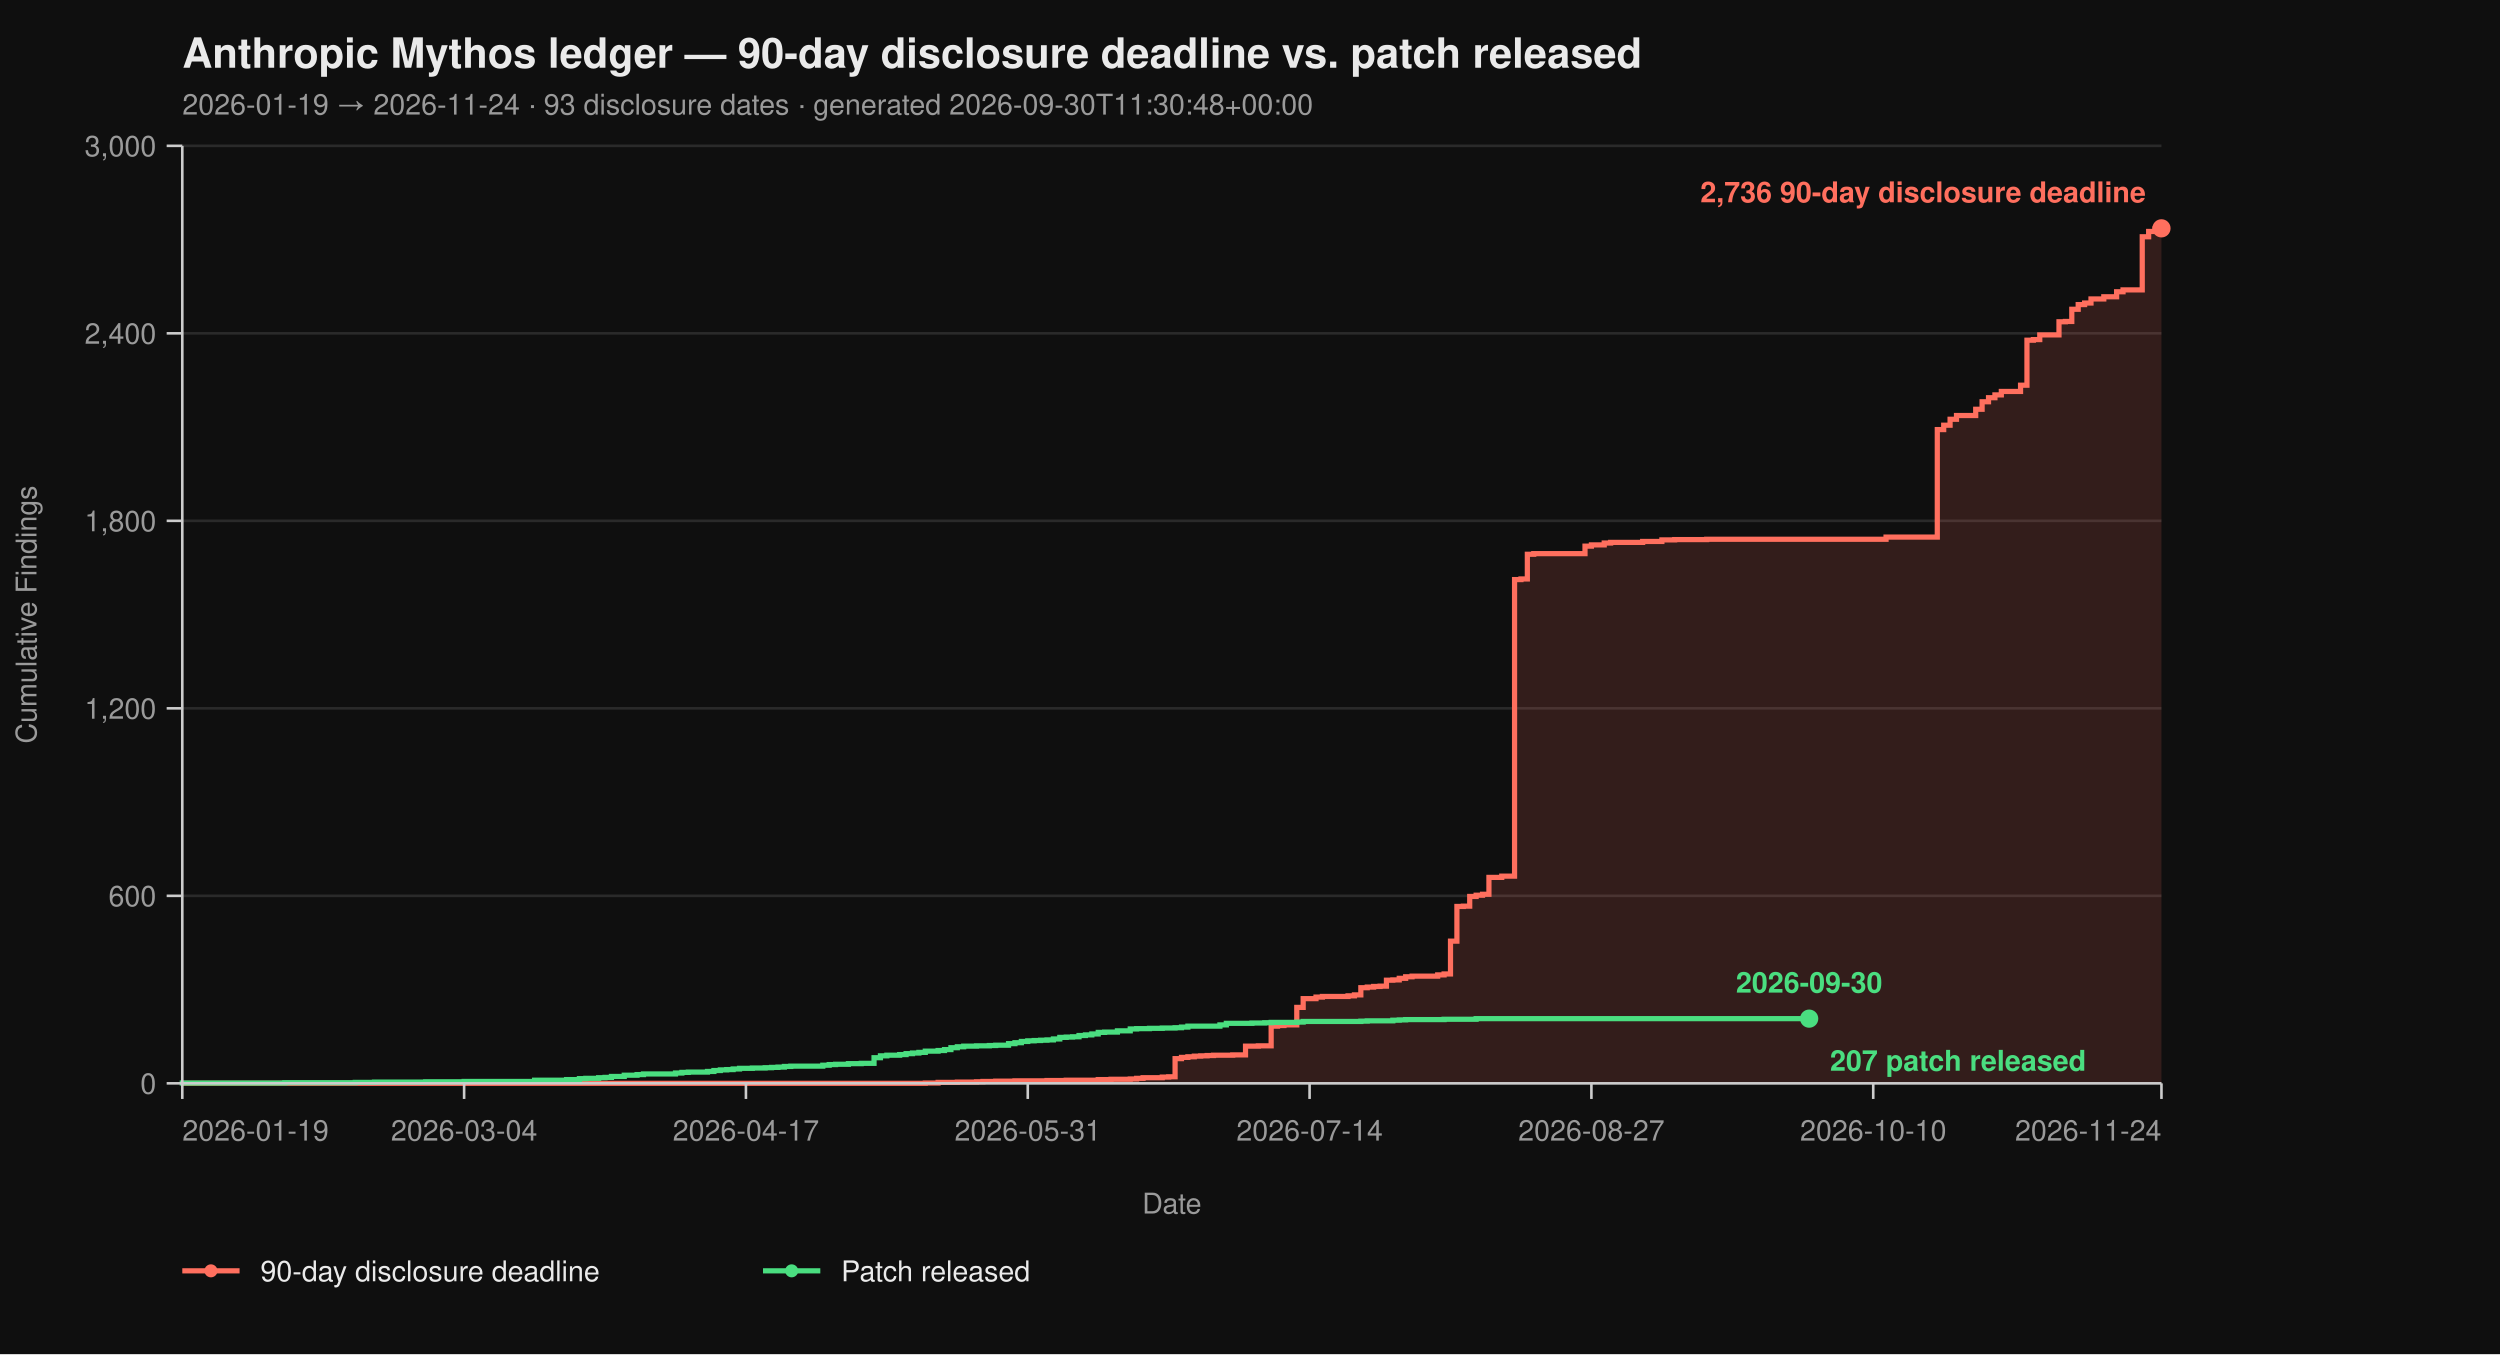
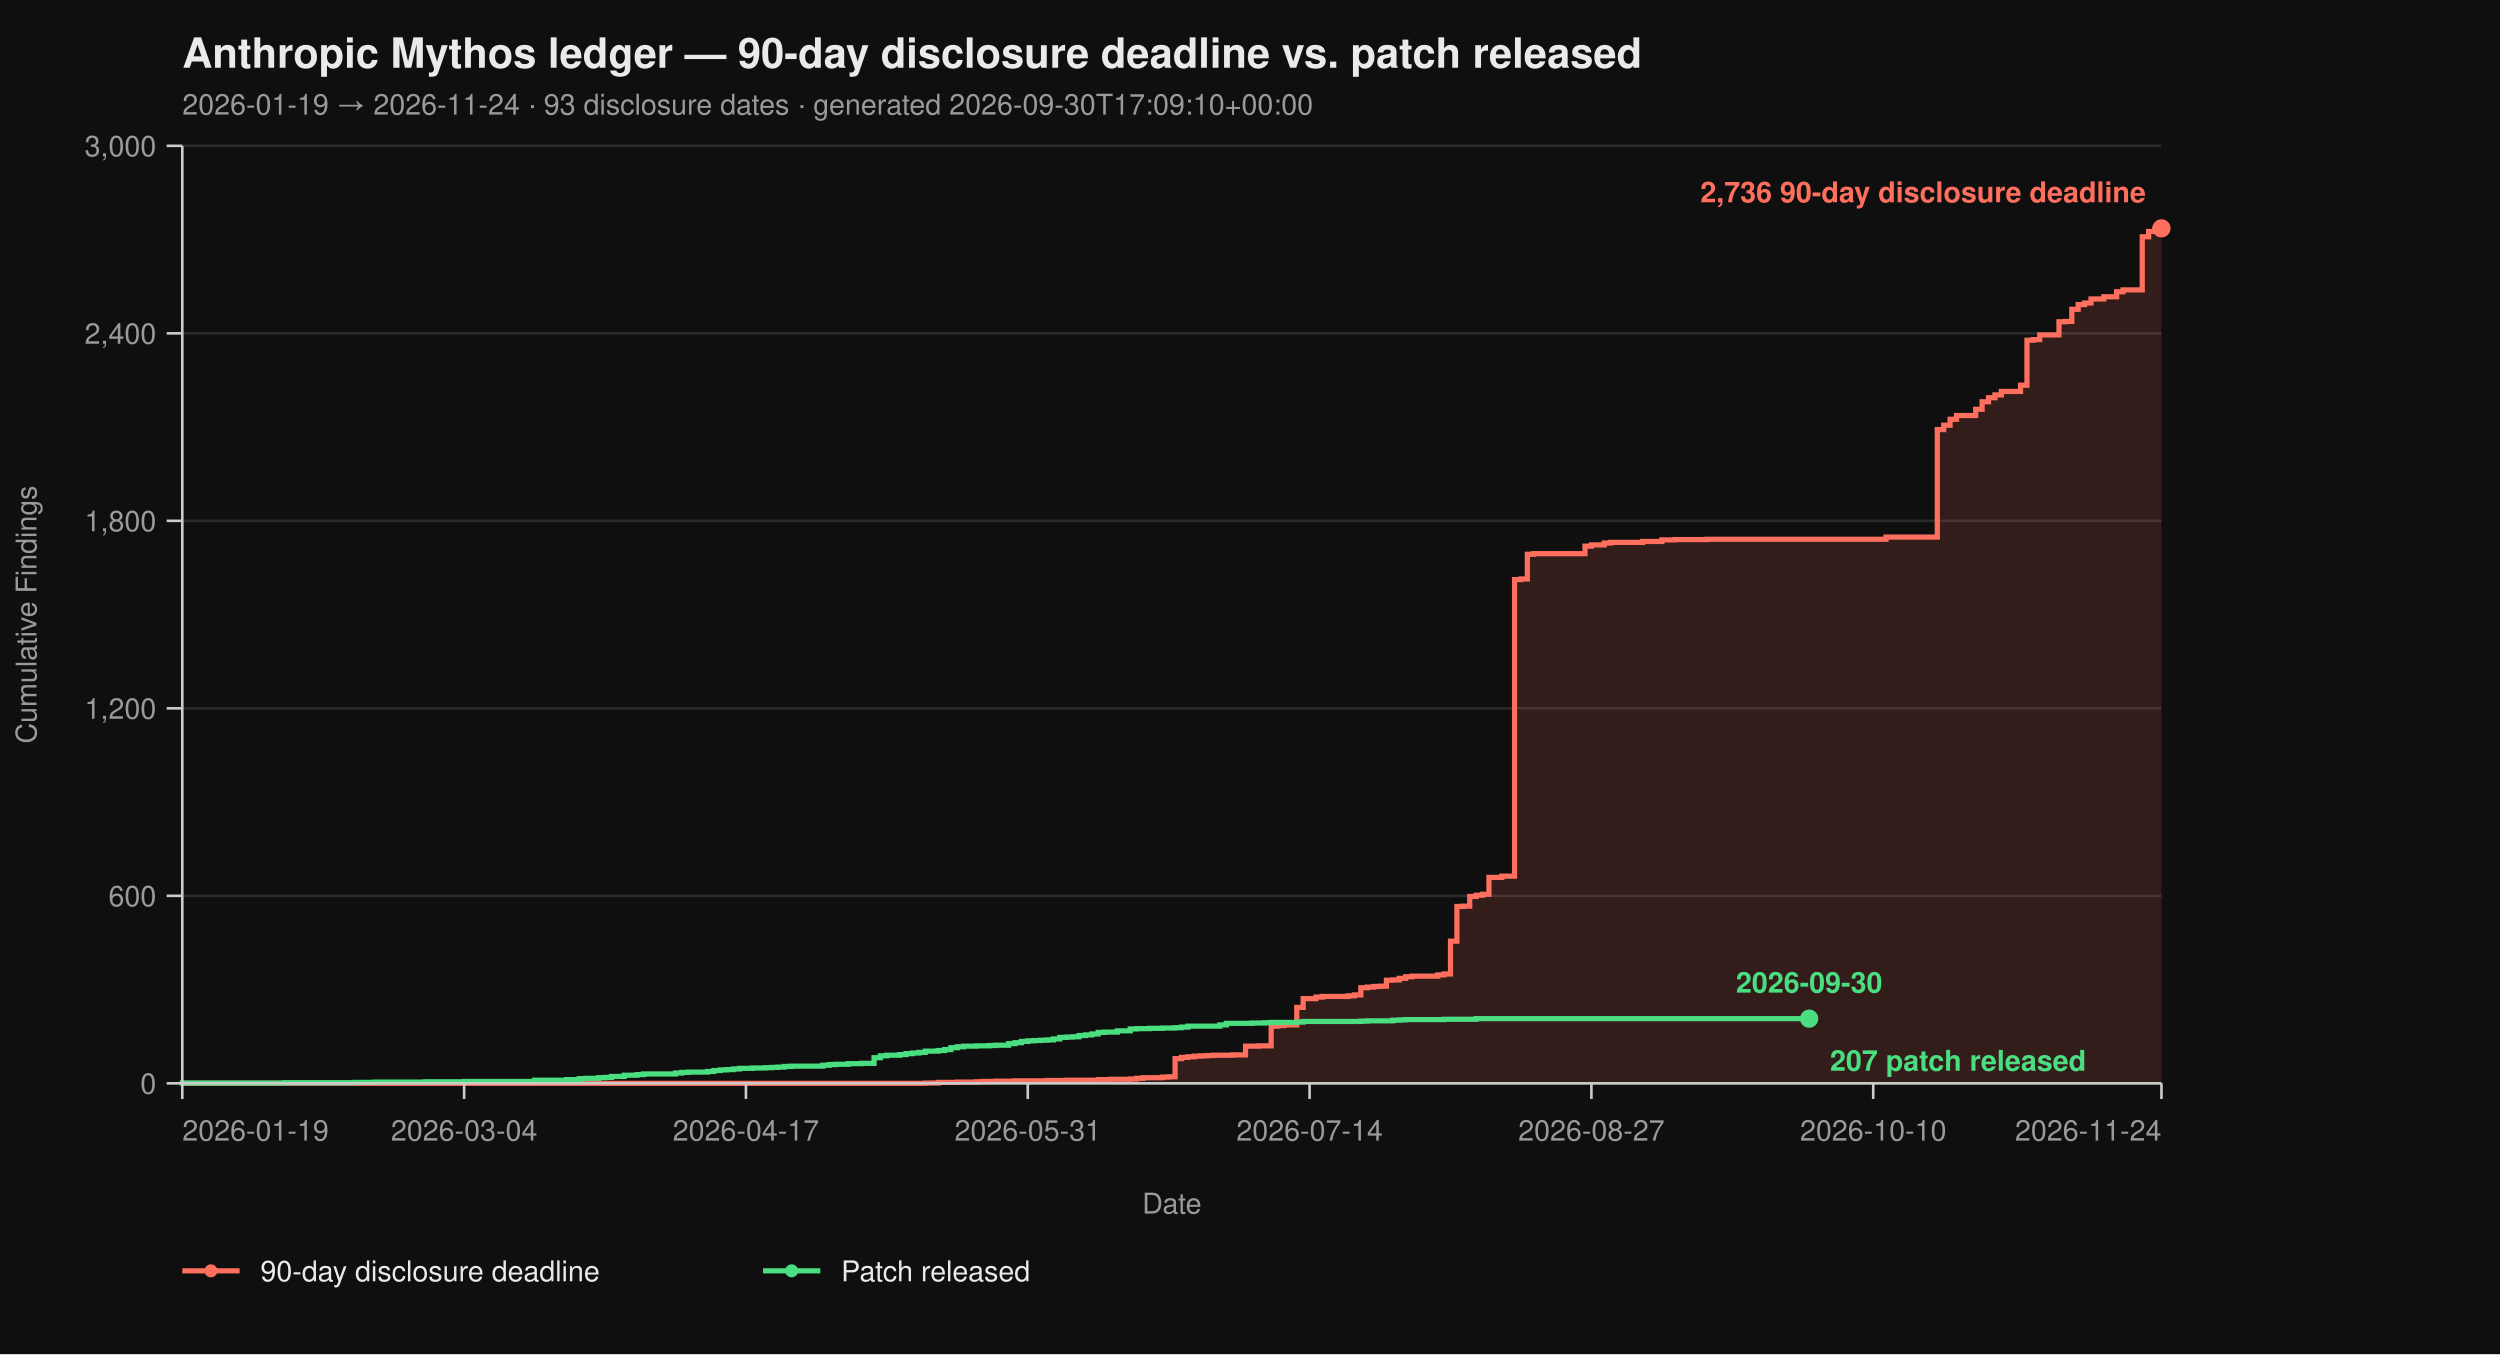
<svg xmlns="http://www.w3.org/2000/svg" viewBox="0 0 960 520" width="960" height="520" font-family="-apple-system, BlinkMacSystemFont, 'Segoe UI', Helvetica, Arial, sans-serif">
  <rect width="100%" height="100%" fill="#0f0f0f" />
  <text x="70" y="26" fill="#eaeaea" font-size="16" font-weight="700">Anthropic Mythos ledger — 90-day disclosure deadline vs. patch released</text>
-   <text x="70" y="44" fill="#9a9a9a" font-size="11">2026-01-19 → 2026-11-24  ·  93 disclosure dates  ·  generated 2026-09-30T11:30:48+00:00</text>
+   <text x="70" y="44" fill="#9a9a9a" font-size="11">2026-01-19 → 2026-11-24  ·  93 disclosure dates  ·  generated 2026-09-30T17:09:10+00:00</text>
  <line x1="70" y1="416.00" x2="830" y2="416.00" stroke="#2a2a2a" stroke-width="1" />
  <line x1="70" y1="344.00" x2="830" y2="344.00" stroke="#2a2a2a" stroke-width="1" />
  <line x1="70" y1="272.00" x2="830" y2="272.00" stroke="#2a2a2a" stroke-width="1" />
  <line x1="70" y1="200.00" x2="830" y2="200.00" stroke="#2a2a2a" stroke-width="1" />
  <line x1="70" y1="128.00" x2="830" y2="128.00" stroke="#2a2a2a" stroke-width="1" />
  <line x1="70" y1="56.00" x2="830" y2="56.00" stroke="#2a2a2a" stroke-width="1" />
  <path d="M 70.00 416.00 L 355.31 416.00 L 355.31 415.88 L 360.23 415.88 L 360.23 415.64 L 367.61 415.64 L 367.61 415.52 L 374.98 415.52 L 374.98 415.40 L 377.44 415.40 L 377.44 415.28 L 382.36 415.28 L 382.36 415.16 L 389.74 415.16 L 389.74 415.04 L 402.04 415.04 L 402.04 414.92 L 409.42 414.92 L 409.42 414.80 L 421.72 414.80 L 421.72 414.56 L 426.63 414.56 L 426.63 414.44 L 434.01 414.44 L 434.01 414.32 L 436.47 414.32 L 436.47 414.08 L 438.93 414.08 L 438.93 413.84 L 446.31 413.84 L 446.31 413.60 L 448.77 413.60 L 448.77 413.48 L 451.23 413.48 L 451.23 406.52 L 453.69 406.52 L 453.69 406.04 L 456.15 406.04 L 456.15 405.80 L 458.61 405.80 L 458.61 405.56 L 461.07 405.56 L 461.07 405.44 L 463.53 405.44 L 463.53 405.32 L 465.99 405.32 L 465.99 405.20 L 473.37 405.20 L 473.37 405.08 L 478.28 405.08 L 478.28 401.72 L 483.20 401.72 L 483.20 401.60 L 488.12 401.60 L 488.12 394.04 L 490.58 394.04 L 490.58 393.80 L 493.04 393.80 L 493.04 393.56 L 497.96 393.56 L 497.96 386.84 L 500.42 386.84 L 500.42 383.48 L 505.34 383.48 L 505.34 382.88 L 507.80 382.88 L 507.80 382.64 L 517.64 382.64 L 517.64 382.40 L 520.10 382.40 L 520.10 382.04 L 522.56 382.04 L 522.56 379.28 L 525.02 379.28 L 525.02 379.04 L 527.48 379.04 L 527.48 378.80 L 529.94 378.80 L 529.94 378.68 L 532.39 378.68 L 532.39 376.40 L 534.85 376.40 L 534.85 376.28 L 537.31 376.28 L 537.31 375.68 L 539.77 375.68 L 539.77 375.08 L 542.23 375.08 L 542.23 374.84 L 552.07 374.84 L 552.07 374.36 L 554.53 374.36 L 554.53 374.00 L 556.99 374.00 L 556.99 361.40 L 559.45 361.40 L 559.45 348.08 L 561.91 348.08 L 561.91 347.96 L 564.37 347.96 L 564.37 344.24 L 566.83 344.24 L 566.83 343.76 L 569.29 343.76 L 569.29 343.40 L 571.75 343.40 L 571.75 336.92 L 576.67 336.92 L 576.67 336.44 L 581.59 336.44 L 581.59 222.56 L 584.05 222.56 L 584.05 222.32 L 586.50 222.32 L 586.50 212.84 L 588.96 212.84 L 588.96 212.60 L 608.64 212.60 L 608.64 209.72 L 611.10 209.72 L 611.10 209.24 L 616.02 209.24 L 616.02 208.52 L 618.48 208.52 L 618.48 208.28 L 630.78 208.28 L 630.78 207.92 L 638.16 207.92 L 638.16 207.32 L 643.07 207.32 L 643.07 207.20 L 655.37 207.20 L 655.37 207.08 L 724.24 207.08 L 724.24 206.24 L 743.92 206.24 L 743.92 164.96 L 746.38 164.96 L 746.38 163.28 L 748.83 163.28 L 748.83 161.00 L 751.29 161.00 L 751.29 159.56 L 758.67 159.56 L 758.67 157.16 L 761.13 157.16 L 761.13 154.28 L 763.59 154.28 L 763.59 152.72 L 766.05 152.72 L 766.05 151.64 L 768.51 151.64 L 768.51 150.32 L 775.89 150.32 L 775.89 147.92 L 778.35 147.92 L 778.35 130.64 L 780.81 130.64 L 780.81 130.40 L 783.27 130.40 L 783.27 128.60 L 790.65 128.60 L 790.65 123.56 L 793.11 123.56 L 793.11 123.44 L 795.57 123.44 L 795.57 118.76 L 798.03 118.76 L 798.03 116.96 L 800.49 116.96 L 800.49 116.36 L 802.94 116.36 L 802.94 114.80 L 807.86 114.80 L 807.86 113.96 L 812.78 113.96 L 812.78 112.04 L 815.24 112.04 L 815.24 111.32 L 822.62 111.32 L 822.62 90.92 L 825.08 90.92 L 825.08 88.88 L 827.54 88.88 L 827.54 87.92 L 830.00 87.92 L 830.00 87.68 L 830.00 87.68 L 830.00 416.00 Z" fill="#ff6f5e26" stroke="none" />
  <path d="M 70.00 416.00 L 355.31 416.00 L 355.31 415.88 L 360.23 415.88 L 360.23 415.64 L 367.61 415.64 L 367.61 415.52 L 374.98 415.52 L 374.98 415.40 L 377.44 415.40 L 377.44 415.28 L 382.36 415.28 L 382.36 415.16 L 389.74 415.16 L 389.74 415.04 L 402.04 415.04 L 402.04 414.92 L 409.42 414.92 L 409.42 414.80 L 421.72 414.80 L 421.72 414.56 L 426.63 414.56 L 426.63 414.44 L 434.01 414.44 L 434.01 414.32 L 436.47 414.32 L 436.47 414.08 L 438.93 414.08 L 438.93 413.84 L 446.31 413.84 L 446.31 413.60 L 448.77 413.60 L 448.77 413.48 L 451.23 413.48 L 451.23 406.52 L 453.69 406.52 L 453.69 406.04 L 456.15 406.04 L 456.15 405.80 L 458.61 405.80 L 458.61 405.56 L 461.07 405.56 L 461.07 405.44 L 463.53 405.44 L 463.53 405.32 L 465.99 405.32 L 465.99 405.20 L 473.37 405.20 L 473.37 405.08 L 478.28 405.08 L 478.28 401.72 L 483.20 401.72 L 483.20 401.60 L 488.12 401.60 L 488.12 394.04 L 490.58 394.04 L 490.58 393.80 L 493.04 393.80 L 493.04 393.56 L 497.96 393.56 L 497.96 386.84 L 500.42 386.84 L 500.42 383.48 L 505.34 383.48 L 505.34 382.88 L 507.80 382.88 L 507.80 382.64 L 517.64 382.64 L 517.64 382.40 L 520.10 382.40 L 520.10 382.04 L 522.56 382.04 L 522.56 379.28 L 525.02 379.28 L 525.02 379.04 L 527.48 379.04 L 527.48 378.80 L 529.94 378.80 L 529.94 378.68 L 532.39 378.68 L 532.39 376.40 L 534.85 376.40 L 534.85 376.28 L 537.31 376.28 L 537.31 375.68 L 539.77 375.68 L 539.77 375.08 L 542.23 375.08 L 542.23 374.84 L 552.07 374.84 L 552.07 374.36 L 554.53 374.36 L 554.53 374.00 L 556.99 374.00 L 556.99 361.40 L 559.45 361.40 L 559.45 348.08 L 561.91 348.08 L 561.91 347.96 L 564.37 347.96 L 564.37 344.24 L 566.83 344.24 L 566.83 343.76 L 569.29 343.76 L 569.29 343.40 L 571.75 343.40 L 571.75 336.92 L 576.67 336.92 L 576.67 336.44 L 581.59 336.44 L 581.59 222.56 L 584.05 222.56 L 584.05 222.32 L 586.50 222.32 L 586.50 212.84 L 588.96 212.84 L 588.96 212.60 L 608.64 212.60 L 608.64 209.72 L 611.10 209.72 L 611.10 209.24 L 616.02 209.24 L 616.02 208.52 L 618.48 208.52 L 618.48 208.28 L 630.78 208.28 L 630.78 207.92 L 638.16 207.92 L 638.16 207.32 L 643.07 207.32 L 643.07 207.20 L 655.37 207.20 L 655.37 207.08 L 724.24 207.08 L 724.24 206.24 L 743.92 206.24 L 743.92 164.96 L 746.38 164.96 L 746.38 163.28 L 748.83 163.28 L 748.83 161.00 L 751.29 161.00 L 751.29 159.56 L 758.67 159.56 L 758.67 157.16 L 761.13 157.16 L 761.13 154.28 L 763.59 154.28 L 763.59 152.72 L 766.05 152.72 L 766.05 151.64 L 768.51 151.64 L 768.51 150.32 L 775.89 150.32 L 775.89 147.92 L 778.35 147.92 L 778.35 130.64 L 780.81 130.64 L 780.81 130.40 L 783.27 130.40 L 783.27 128.60 L 790.65 128.60 L 790.65 123.56 L 793.11 123.56 L 793.11 123.44 L 795.57 123.44 L 795.57 118.76 L 798.03 118.76 L 798.03 116.96 L 800.49 116.96 L 800.49 116.36 L 802.94 116.36 L 802.94 114.80 L 807.86 114.80 L 807.86 113.96 L 812.78 113.96 L 812.78 112.04 L 815.24 112.04 L 815.24 111.32 L 822.62 111.32 L 822.62 90.92 L 825.08 90.92 L 825.08 88.88 L 827.54 88.88 L 827.54 87.92 L 830.00 87.92 L 830.00 87.68 L 830.00 87.68" fill="none" stroke="#ff6f5e" stroke-width="2" stroke-linejoin="miter" stroke-linecap="butt" />
  <path d="M 70.00 416.00 L 70.00 416.00 L 70.00 415.88 L 109.35 415.88 L 109.35 415.76 L 136.41 415.76 L 136.41 415.64 L 143.79 415.64 L 143.79 415.52 L 163.46 415.52 L 163.46 415.40 L 178.22 415.40 L 178.22 415.28 L 205.28 415.28 L 205.28 414.80 L 217.57 414.80 L 217.57 414.56 L 222.49 414.56 L 222.49 414.20 L 224.95 414.20 L 224.95 414.08 L 229.87 414.08 L 229.87 413.84 L 232.33 413.84 L 232.33 413.72 L 234.79 413.72 L 234.79 413.36 L 239.71 413.36 L 239.71 412.88 L 244.63 412.88 L 244.63 412.64 L 247.09 412.64 L 247.09 412.40 L 259.39 412.40 L 259.39 412.04 L 261.84 412.04 L 261.84 411.80 L 264.30 411.80 L 264.30 411.68 L 271.68 411.68 L 271.68 411.44 L 274.14 411.44 L 274.14 411.08 L 276.60 411.08 L 276.60 410.84 L 279.06 410.84 L 279.06 410.72 L 281.52 410.72 L 281.52 410.48 L 283.98 410.48 L 283.98 410.24 L 288.90 410.24 L 288.90 410.12 L 293.82 410.12 L 293.82 410.00 L 296.28 410.00 L 296.28 409.88 L 298.74 409.88 L 298.74 409.76 L 301.20 409.76 L 301.20 409.52 L 303.66 409.52 L 303.66 409.40 L 315.95 409.40 L 315.95 409.04 L 318.41 409.04 L 318.41 408.80 L 320.87 408.80 L 320.87 408.68 L 325.79 408.68 L 325.79 408.44 L 330.71 408.44 L 330.71 408.32 L 335.63 408.32 L 335.63 406.16 L 338.09 406.16 L 338.09 405.44 L 340.55 405.44 L 340.55 405.20 L 345.47 405.20 L 345.47 404.96 L 347.93 404.96 L 347.93 404.60 L 350.39 404.60 L 350.39 404.36 L 352.85 404.36 L 352.85 404.12 L 355.31 404.12 L 355.31 403.64 L 360.23 403.64 L 360.23 403.40 L 362.69 403.40 L 362.69 403.04 L 365.15 403.04 L 365.15 402.32 L 367.61 402.32 L 367.61 401.96 L 370.06 401.96 L 370.06 401.72 L 374.98 401.72 L 374.98 401.60 L 379.90 401.60 L 379.90 401.48 L 382.36 401.48 L 382.36 401.36 L 387.28 401.36 L 387.28 400.76 L 389.74 400.76 L 389.74 400.40 L 392.20 400.40 L 392.20 399.92 L 394.66 399.92 L 394.66 399.68 L 397.12 399.68 L 397.12 399.56 L 399.58 399.56 L 399.58 399.44 L 402.04 399.44 L 402.04 399.32 L 404.50 399.32 L 404.50 398.96 L 406.96 398.96 L 406.96 398.36 L 409.42 398.36 L 409.42 398.24 L 411.88 398.24 L 411.88 398.12 L 414.34 398.12 L 414.34 397.64 L 416.80 397.64 L 416.80 397.40 L 419.26 397.40 L 419.26 397.04 L 421.72 397.04 L 421.72 396.44 L 424.17 396.44 L 424.17 396.32 L 429.09 396.32 L 429.09 395.84 L 434.01 395.84 L 434.01 395.12 L 436.47 395.12 L 436.47 395.00 L 441.39 395.00 L 441.39 394.88 L 446.31 394.88 L 446.31 394.76 L 451.23 394.76 L 451.23 394.64 L 453.69 394.64 L 453.69 394.40 L 456.15 394.40 L 456.15 394.04 L 468.45 394.04 L 468.45 393.56 L 470.91 393.56 L 470.91 392.96 L 480.74 392.96 L 480.74 392.84 L 485.66 392.84 L 485.66 392.72 L 488.12 392.72 L 488.12 392.60 L 497.96 392.60 L 497.96 392.48 L 500.42 392.48 L 500.42 392.24 L 522.56 392.24 L 522.56 392.12 L 525.02 392.12 L 525.02 392.00 L 534.85 392.00 L 534.85 391.76 L 537.31 391.76 L 537.31 391.64 L 539.77 391.64 L 539.77 391.52 L 554.53 391.52 L 554.53 391.40 L 566.83 391.40 L 566.83 391.16 L 694.72 391.16" fill="none" stroke="#4ade80" stroke-width="2" stroke-linejoin="miter" stroke-linecap="butt" />
  <line x1="70" y1="56" x2="70" y2="416" stroke="#cccccc" stroke-width="1" />
  <line x1="70" y1="416" x2="830" y2="416" stroke="#cccccc" stroke-width="1" />
  <line x1="64" y1="416.00" x2="70" y2="416.00" stroke="#cccccc" stroke-width="1" />
  <line x1="64" y1="344.00" x2="70" y2="344.00" stroke="#cccccc" stroke-width="1" />
  <line x1="64" y1="272.00" x2="70" y2="272.00" stroke="#cccccc" stroke-width="1" />
  <line x1="64" y1="200.00" x2="70" y2="200.00" stroke="#cccccc" stroke-width="1" />
  <line x1="64" y1="128.00" x2="70" y2="128.00" stroke="#cccccc" stroke-width="1" />
  <line x1="64" y1="56.00" x2="70" y2="56.00" stroke="#cccccc" stroke-width="1" />
  <text x="60" y="420.00" text-anchor="end" fill="#9a9a9a" font-size="11">0</text>
  <text x="60" y="348.00" text-anchor="end" fill="#9a9a9a" font-size="11">600</text>
  <text x="60" y="276.00" text-anchor="end" fill="#9a9a9a" font-size="11">1,200</text>
  <text x="60" y="204.00" text-anchor="end" fill="#9a9a9a" font-size="11">1,800</text>
  <text x="60" y="132.00" text-anchor="end" fill="#9a9a9a" font-size="11">2,400</text>
  <text x="60" y="60.00" text-anchor="end" fill="#9a9a9a" font-size="11">3,000</text>
  <text x="14" y="236.00" fill="#9a9a9a" font-size="11" transform="rotate(-90 14 236.00)" text-anchor="middle">Cumulative Findings</text>
  <line x1="70.00" y1="416" x2="70.00" y2="422" stroke="#cccccc" stroke-width="1" />
  <line x1="178.22" y1="416" x2="178.22" y2="422" stroke="#cccccc" stroke-width="1" />
  <line x1="286.44" y1="416" x2="286.44" y2="422" stroke="#cccccc" stroke-width="1" />
  <line x1="394.66" y1="416" x2="394.66" y2="422" stroke="#cccccc" stroke-width="1" />
  <line x1="502.88" y1="416" x2="502.88" y2="422" stroke="#cccccc" stroke-width="1" />
  <line x1="611.10" y1="416" x2="611.10" y2="422" stroke="#cccccc" stroke-width="1" />
  <line x1="719.32" y1="416" x2="719.32" y2="422" stroke="#cccccc" stroke-width="1" />
  <line x1="830.00" y1="416" x2="830.00" y2="422" stroke="#cccccc" stroke-width="1" />
  <text x="70.00" y="438" text-anchor="start" fill="#9a9a9a" font-size="11">2026-01-19</text>
  <text x="178.22" y="438" text-anchor="middle" fill="#9a9a9a" font-size="11">2026-03-04</text>
  <text x="286.44" y="438" text-anchor="middle" fill="#9a9a9a" font-size="11">2026-04-17</text>
  <text x="394.66" y="438" text-anchor="middle" fill="#9a9a9a" font-size="11">2026-05-31</text>
  <text x="502.88" y="438" text-anchor="middle" fill="#9a9a9a" font-size="11">2026-07-14</text>
  <text x="611.10" y="438" text-anchor="middle" fill="#9a9a9a" font-size="11">2026-08-27</text>
  <text x="719.32" y="438" text-anchor="middle" fill="#9a9a9a" font-size="11">2026-10-10</text>
  <text x="830.00" y="438" text-anchor="end" fill="#9a9a9a" font-size="11">2026-11-24</text>
  <text x="450.00" y="466" fill="#9a9a9a" font-size="11" text-anchor="middle">Date</text>
  <circle cx="830.00" cy="87.68" r="3.5" fill="#ff6f5e" />
  <text x="824.00" y="77.68" text-anchor="end" fill="#ff6f5e" font-size="11" font-weight="600">2,736 90-day disclosure deadline</text>
  <circle cx="694.72" cy="391.16" r="3.5" fill="#4ade80" />
  <text x="702.72" y="411.16" text-anchor="start" fill="#4ade80" font-size="11" font-weight="600">207 patch released</text>
  <text x="694.72" y="381.16" text-anchor="middle" fill="#4ade80" font-size="11" font-weight="600">2026-09-30</text>
  <line x1="70" y1="488" x2="92" y2="488" stroke="#ff6f5e" stroke-width="2" />
  <circle cx="81" cy="488" r="2.5" fill="#ff6f5e" />
  <text x="100" y="492" fill="#eaeaea" font-size="11">90-day disclosure deadline</text>
  <line x1="293.0" y1="488" x2="315.0" y2="488" stroke="#4ade80" stroke-width="2" />
  <circle cx="304.0" cy="488" r="2.5" fill="#4ade80" />
  <text x="323.0" y="492" fill="#eaeaea" font-size="11">Patch released</text>
</svg>
